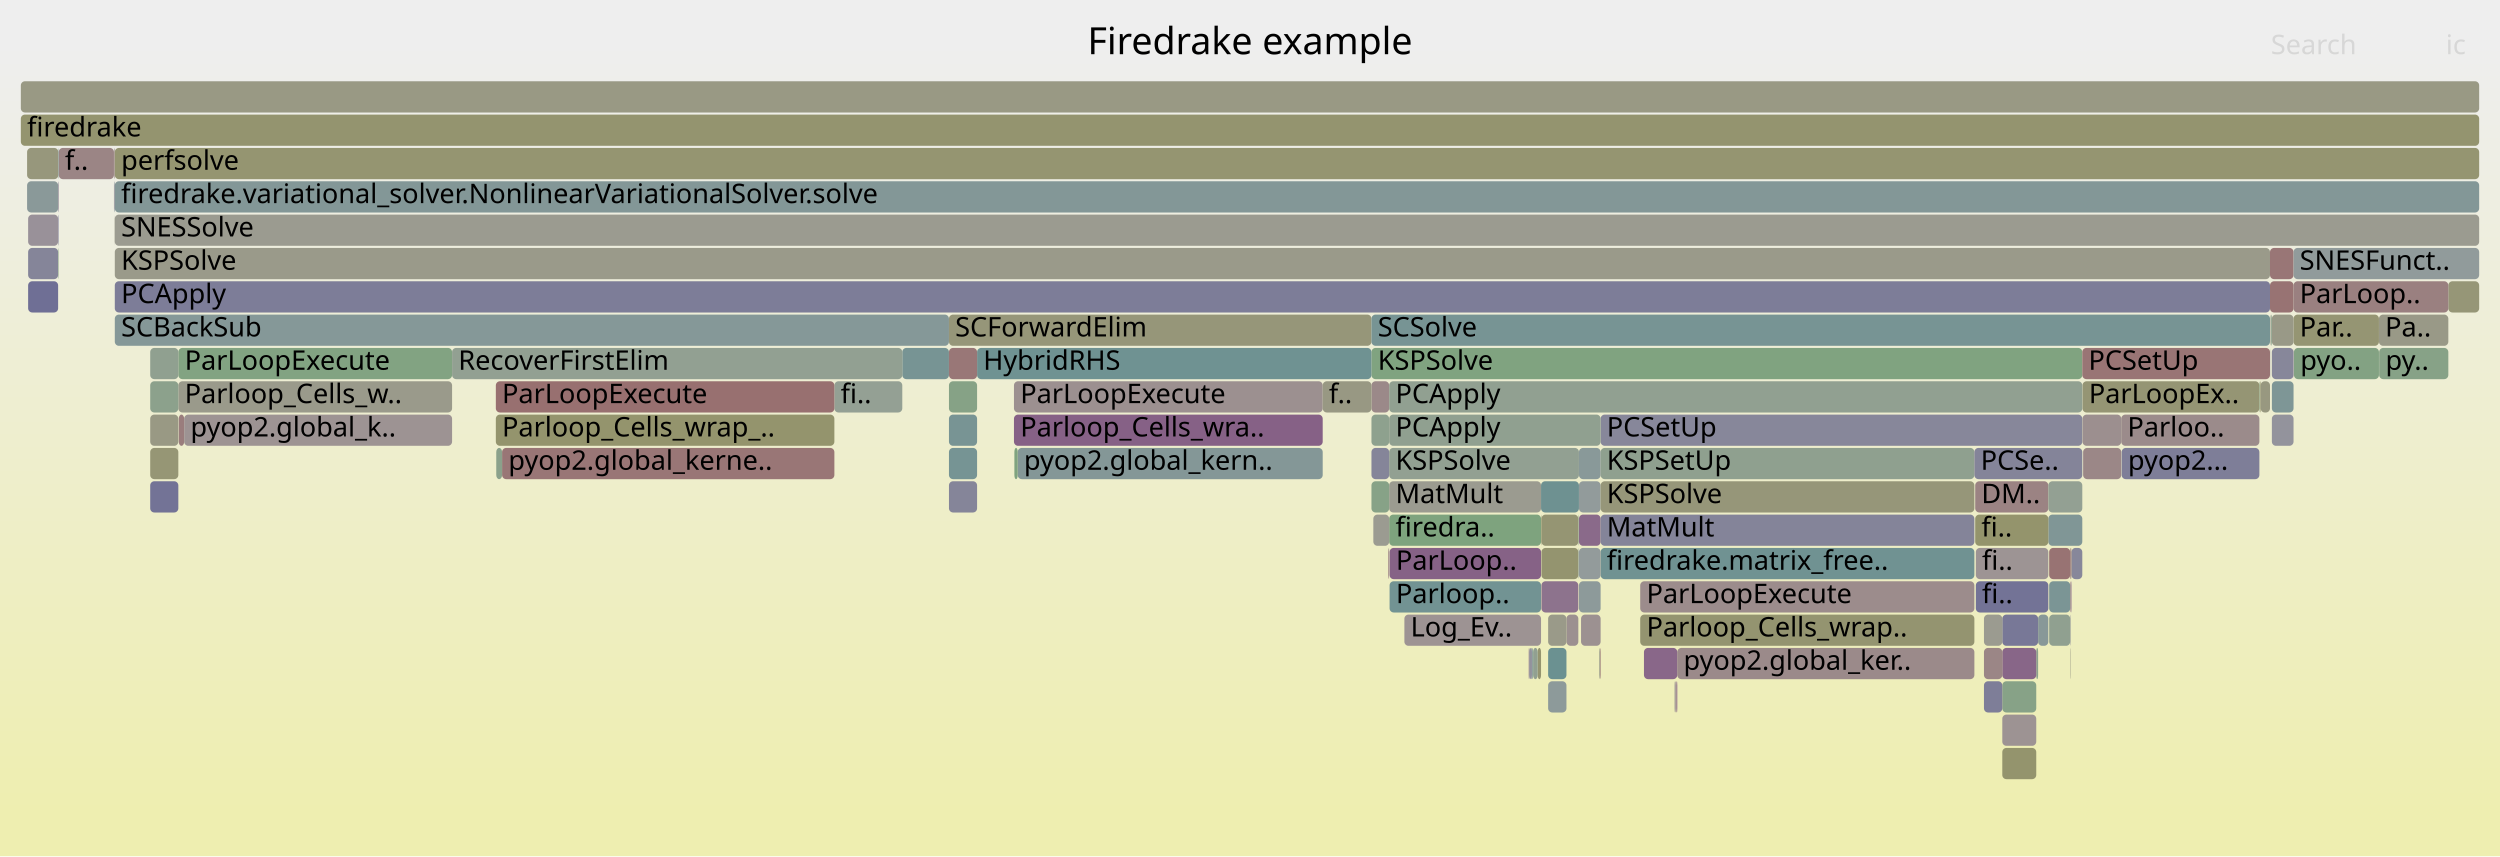
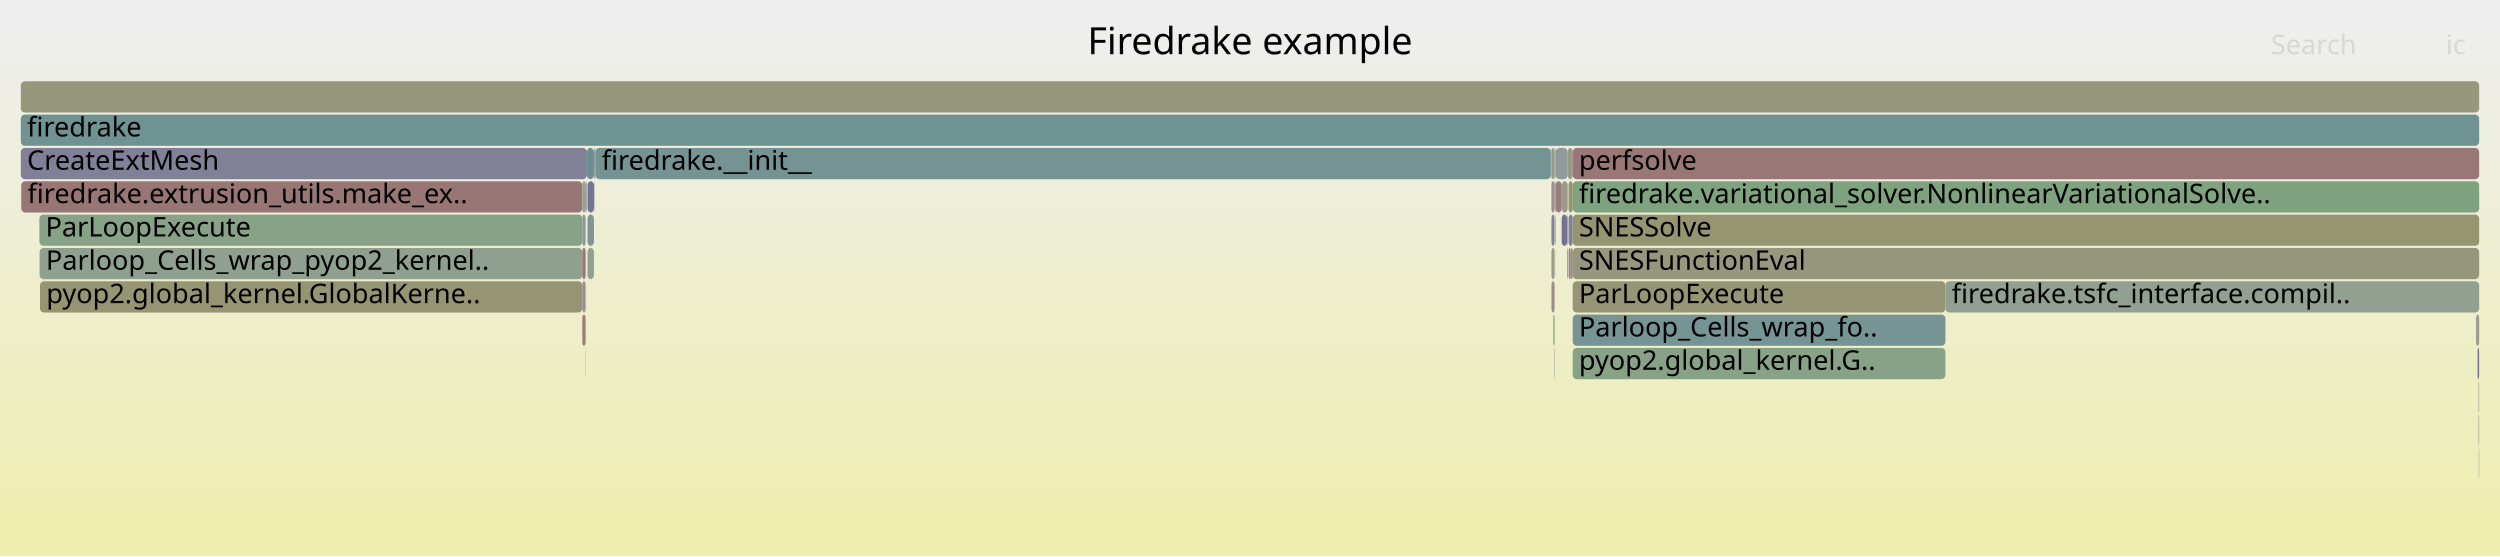
- <svg xmlns="http://www.w3.org/2000/svg" version="1.1" width="1200" height="411" viewBox="0 0 1200 411">
+ <svg xmlns="http://www.w3.org/2000/svg" version="1.1" width="1200" height="267" viewBox="0 0 1200 267">
  <defs>
    <linearGradient id="background" y1="0" y2="1" x1="0" x2="0">
      <stop stop-color="#eeeeee" offset="5%" />
      <stop stop-color="#eeeeb0" offset="95%" />
    </linearGradient>
  </defs>
  <style type="text/css">
	text { font-family:Verdana; font-size:13px; fill:rgb(0,0,0); }
	#search, #ignorecase { opacity:0.1; cursor:pointer; }
	#search:hover, #search.show, #ignorecase:hover, #ignorecase.show { opacity:1; }
	#subtitle { text-anchor:middle; font-color:rgb(160,160,160); }
	#title { text-anchor:middle; font-size:18px}
	#unzoom { cursor:pointer; }
	#frames &gt; *:hover { stroke:black; stroke-width:0.5; cursor:pointer; }
	.hide { display:none; }
	.parent { opacity:0.5; }
</style>
-   <rect x="0.0" y="0" width="1200.0" height="411.0" fill="url(#background)" />
+   <rect x="0.0" y="0" width="1200.0" height="267.0" fill="url(#background)" />
  <text id="title" x="600.00" y="26">Firedrake example</text>
-   <text id="details" x="10.00" y="393"> </text>
+   <text id="details" x="10.00" y="249"> </text>
  <text id="unzoom" x="10.00" y="26" class="hide">Reset Zoom</text>
  <text id="search" x="1090.00" y="26">Search</text>
  <text id="ignorecase" x="1174.00" y="26">ic</text>
-   <text id="matched" x="1090.00" y="393"> </text>
+   <text id="matched" x="1090.00" y="249"> </text>
  <g id="frames">
    <g>
-       <rect x="1084.7" y="183" width="0.4" height="15.0" fill="rgb(147.691,147.691,108.043)" rx="2" ry="2" />
-       <text x="1087.73" y="193.5" />
-     </g>
-     <g>
-       <rect x="961.1" y="295" width="17.2" height="15.0" fill="rgb(119.895,119.895,150.625)" rx="2" ry="2" />
-       <text x="964.13" y="305.5" />
-     </g>
-     <g>
-       <rect x="993.7" y="279" width="0.2" height="15.0" fill="rgb(153.203,121.223,121.223)" rx="2" ry="2" />
-       <text x="996.67" y="289.5" />
-     </g>
-     <g>
-       <rect x="658.3" y="183" width="8.5" height="15.0" fill="rgb(155.209,136.599,136.599)" rx="2" ry="2" />
-       <text x="661.33" y="193.5" />
-     </g>
-     <g>
-       <rect x="666.8" y="231" width="72.9" height="15.0" fill="rgb(155.168,155.168,144.278)" rx="2" ry="2" />
-       <text x="669.85" y="241.5">MatMult</text>
-     </g>
-     <g>
-       <rect x="400.5" y="183" width="32.6" height="15.0" fill="rgb(147.88,159.647,147.88)" rx="2" ry="2" />
-       <text x="403.51" y="193.5">fi..</text>
-     </g>
-     <g>
-       <rect x="948.4" y="263" width="34.8" height="15.0" fill="rgb(156.734,148.293,148.293)" rx="2" ry="2" />
-       <text x="951.35" y="273.5">fi..</text>
-     </g>
-     <g>
-       <rect x="1089.6" y="119" width="11.3" height="15.0" fill="rgb(152.767,117.879,117.879)" rx="2" ry="2" />
-       <text x="1092.57" y="129.5" />
-     </g>
-     <g>
-       <rect x="804.2" y="327" width="0.5" height="15.0" fill="rgb(154.531,131.403,131.403)" rx="2" ry="2" />
-       <text x="807.15" y="337.5" />
-     </g>
-     <g>
-       <rect x="13.5" y="135" width="14.4" height="15.0" fill="rgb(110.594,110.594,148.825)" rx="2" ry="2" />
-       <text x="16.48" y="145.5" />
-     </g>
-     <g>
-       <rect x="735.0" y="311" width="0.5" height="15.0" fill="rgb(118.36,118.36,150.328)" rx="2" ry="2" />
-       <text x="738.02" y="321.5" />
-     </g>
-     <g>
-       <rect x="734.0" y="311" width="1.0" height="15.0" fill="rgb(146.124,146.124,155.701)" rx="2" ry="2" />
-       <text x="736.96" y="321.5" />
-     </g>
-     <g>
-       <rect x="1090.1" y="151" width="0.4" height="15.0" fill="rgb(139.154,161.068,139.154)" rx="2" ry="2" />
-       <text x="1093.13" y="161.5" />
-     </g>
-     <g>
-       <rect x="54.7" y="71" width="0.3" height="15.0" fill="rgb(155.606,139.645,139.645)" rx="2" ry="2" />
-       <text x="57.69" y="81.5" />
-     </g>
-     <g>
-       <rect x="241.0" y="215" width="159.5" height="15.0" fill="rgb(152.718,117.506,117.506)" rx="2" ry="2" />
-       <text x="244.00" y="225.5">pyop2.global_kerne..</text>
-     </g>
-     <g>
-       <rect x="999.6" y="183" width="84.9" height="15.0" fill="rgb(149.355,149.355,116.107)" rx="2" ry="2" />
-       <text x="1002.64" y="193.5">ParLoopEx..</text>
-     </g>
-     <g>
-       <rect x="238.0" y="183" width="162.5" height="15.0" fill="rgb(152.025,112.193,112.193)" rx="2" ry="2" />
-       <text x="240.98" y="193.5">ParLoopExecute</text>
-     </g>
-     <g>
-       <rect x="55.1" y="87" width="1134.9" height="15.0" fill="rgb(130.694,150.921,150.921)" rx="2" ry="2" />
-       <text x="58.14" y="97.5">firedrake.variational_solver.NonlinearVariationalSolver.solve</text>
-     </g>
-     <g>
-       <rect x="54.9" y="87" width="0.1" height="15.0" fill="rgb(155.462,155.462,145.702)" rx="2" ry="2" />
-       <text x="57.86" y="97.5" />
-     </g>
-     <g>
-       <rect x="72.1" y="215" width="13.5" height="15.0" fill="rgb(149.549,149.549,117.045)" rx="2" ry="2" />
-       <text x="75.11" y="225.5" />
-     </g>
-     <g>
-       <rect x="658.3" y="231" width="8.5" height="15.0" fill="rgb(134.981,161.747,134.981)" rx="2" ry="2" />
-       <text x="661.33" y="241.5" />
-     </g>
-     <g>
-       <rect x="238.2" y="215" width="2.8" height="15.0" fill="rgb(138.919,161.106,138.919)" rx="2" ry="2" />
-       <text x="241.16" y="225.5" />
-     </g>
-     <g>
-       <rect x="739.9" y="263" width="17.7" height="15.0" fill="rgb(148.277,148.277,110.88)" rx="2" ry="2" />
-       <text x="742.87" y="273.5" />
-     </g>
-     <g>
-       <rect x="10.0" y="55" width="1180.0" height="15.0" fill="rgb(148.288,148.288,110.932)" rx="2" ry="2" />
+       <rect x="285.5" y="71" width="0.3" height="15.0" fill="rgb(154.11,154.11,139.148)" rx="2" ry="2" />
+       <text x="288.55" y="81.5" />
+     </g>
+     <g>
+       <rect x="10.0" y="55" width="1180.0" height="15.0" fill="rgb(111.413,145.922,145.922)" rx="2" ry="2" />
      <text x="13.00" y="65.5">firedrake</text>
    </g>
    <g>
-       <rect x="751.9" y="295" width="5.7" height="15.0" fill="rgb(156.196,144.17,144.17)" rx="2" ry="2" />
-       <text x="754.95" y="305.5" />
-     </g>
-     <g>
-       <rect x="805.1" y="311" width="142.6" height="15.0" fill="rgb(155.36,137.761,137.761)" rx="2" ry="2" />
-       <text x="808.08" y="321.5">pyop2.global_ker..</text>
-     </g>
-     <g>
-       <rect x="961.1" y="327" width="16.3" height="15.0" fill="rgb(135.075,161.732,135.075)" rx="2" ry="2" />
-       <text x="964.13" y="337.5" />
-     </g>
-     <g>
-       <rect x="803.8" y="327" width="0.2" height="15.0" fill="rgb(156.68,147.883,147.883)" rx="2" ry="2" />
-       <text x="806.76" y="337.5" />
-     </g>
-     <g>
-       <rect x="948.1" y="231" width="35.1" height="15.0" fill="rgb(154.531,131.407,131.407)" rx="2" ry="2" />
-       <text x="951.06" y="241.5">DM..</text>
-     </g>
-     <g>
-       <rect x="1100.9" y="119" width="89.1" height="15.0" fill="rgb(144.758,154.567,154.567)" rx="2" ry="2" />
-       <text x="1103.85" y="129.5">SNESFunct..</text>
-     </g>
-     <g>
-       <rect x="667.0" y="279" width="72.7" height="15.0" fill="rgb(114.103,146.619,146.619)" rx="2" ry="2" />
-       <text x="670.05" y="289.5">Parloop..</text>
-     </g>
-     <g>
-       <rect x="757.9" y="247" width="10.4" height="15.0" fill="rgb(137.587,105.692,137.587)" rx="2" ry="2" />
-       <text x="760.89" y="257.5" />
-     </g>
-     <g>
-       <rect x="1100.9" y="151" width="41.0" height="15.0" fill="rgb(149.084,149.084,114.792)" rx="2" ry="2" />
-       <text x="1103.85" y="161.5">Par..</text>
-     </g>
-     <g>
-       <rect x="55.1" y="103" width="1134.9" height="15.0" fill="rgb(155.067,155.067,143.787)" rx="2" ry="2" />
-       <text x="58.14" y="113.5">SNESSolve</text>
-     </g>
-     <g>
-       <rect x="983.2" y="231" width="16.3" height="15.0" fill="rgb(147.265,159.747,147.265)" rx="2" ry="2" />
-       <text x="986.16" y="241.5" />
-     </g>
-     <g>
-       <rect x="1090.0" y="167" width="0.1" height="15.0" fill="rgb(125.898,125.898,151.787)" rx="2" ry="2" />
-       <text x="1092.97" y="177.5" />
-     </g>
-     <g>
-       <rect x="768.3" y="263" width="179.4" height="15.0" fill="rgb(112.373,146.171,146.171)" rx="2" ry="2" />
-       <text x="771.25" y="273.5">firedrake.matrix_free..</text>
-     </g>
-     <g>
-       <rect x="733.8" y="311" width="0.2" height="15.0" fill="rgb(138.447,107.895,138.447)" rx="2" ry="2" />
-       <text x="736.80" y="321.5" />
-     </g>
-     <g>
-       <rect x="739.9" y="247" width="17.7" height="15.0" fill="rgb(149.196,149.196,115.335)" rx="2" ry="2" />
-       <text x="742.87" y="257.5" />
-     </g>
-     <g>
-       <rect x="993.7" y="295" width="0.2" height="15.0" fill="rgb(133.615,133.615,153.28)" rx="2" ry="2" />
-       <text x="996.67" y="305.5" />
-     </g>
-     <g>
-       <rect x="804.0" y="327" width="0.2" height="15.0" fill="rgb(145.46,145.46,155.573)" rx="2" ry="2" />
-       <text x="807.03" y="337.5" />
-     </g>
-     <g>
-       <rect x="488.5" y="215" width="146.4" height="15.0" fill="rgb(131.589,151.153,151.153)" rx="2" ry="2" />
-       <text x="491.48" y="225.5">pyop2.global_kern..</text>
-     </g>
-     <g>
-       <rect x="13.0" y="87" width="14.9" height="15.0" fill="rgb(138.097,152.84,152.84)" rx="2" ry="2" />
-       <text x="15.98" y="97.5" />
-     </g>
-     <g>
-       <rect x="739.7" y="231" width="18.2" height="15.0" fill="rgb(109.647,145.464,145.464)" rx="2" ry="2" />
-       <text x="742.70" y="241.5" />
-     </g>
-     <g>
-       <rect x="455.5" y="215" width="13.5" height="15.0" fill="rgb(117.804,147.579,147.579)" rx="2" ry="2" />
-       <text x="458.48" y="225.5" />
-     </g>
-     <g>
-       <rect x="787.3" y="295" width="160.4" height="15.0" fill="rgb(148.47,148.47,111.815)" rx="2" ry="2" />
-       <text x="790.34" y="305.5">Parloop_Cells_wrap..</text>
-     </g>
-     <g>
-       <rect x="455.5" y="231" width="13.5" height="15.0" fill="rgb(133.286,133.286,153.217)" rx="2" ry="2" />
-       <text x="458.48" y="241.5" />
-     </g>
-     <g>
-       <rect x="55.1" y="151" width="400.4" height="15.0" fill="rgb(133.321,151.602,151.602)" rx="2" ry="2" />
-       <text x="58.14" y="161.5">SCBackSub</text>
-     </g>
-     <g>
-       <rect x="804.7" y="327" width="0.4" height="15.0" fill="rgb(137.842,106.344,137.842)" rx="2" ry="2" />
-       <text x="807.67" y="337.5" />
-     </g>
-     <g>
-       <rect x="757.9" y="263" width="10.4" height="15.0" fill="rgb(146.739,155.08,155.08)" rx="2" ry="2" />
-       <text x="760.89" y="273.5" />
-     </g>
-     <g>
-       <rect x="85.6" y="167" width="131.4" height="15.0" fill="rgb(129.885,162.577,129.885)" rx="2" ry="2" />
-       <text x="88.65" y="177.5">ParLoopExecute</text>
-     </g>
-     <g>
-       <rect x="658.3" y="167" width="341.2" height="15.0" fill="rgb(127.608,162.947,127.608)" rx="2" ry="2" />
-       <text x="661.33" y="177.5">KSPSolve</text>
-     </g>
-     <g>
-       <rect x="983.6" y="279" width="10.1" height="15.0" fill="rgb(123.126,148.959,148.959)" rx="2" ry="2" />
-       <text x="986.63" y="289.5" />
-     </g>
-     <g>
-       <rect x="85.6" y="183" width="131.4" height="15.0" fill="rgb(154.114,154.114,139.169)" rx="2" ry="2" />
-       <text x="88.65" y="193.5">Parloop_Cells_w..</text>
-     </g>
-     <g>
-       <rect x="72.1" y="231" width="13.5" height="15.0" fill="rgb(115.218,115.218,149.72)" rx="2" ry="2" />
-       <text x="75.11" y="241.5" />
-     </g>
-     <g>
-       <rect x="739.9" y="279" width="17.7" height="15.0" fill="rgb(141.321,115.259,141.321)" rx="2" ry="2" />
-       <text x="742.87" y="289.5" />
-     </g>
-     <g>
-       <rect x="977.4" y="311" width="0.9" height="15.0" fill="rgb(139.764,160.969,139.764)" rx="2" ry="2" />
-       <text x="980.43" y="321.5" />
-     </g>
-     <g>
-       <rect x="994.3" y="263" width="5.2" height="15.0" fill="rgb(134.977,134.977,153.544)" rx="2" ry="2" />
-       <text x="997.26" y="273.5" />
-     </g>
-     <g>
-       <rect x="666.7" y="263" width="0.1" height="15.0" fill="rgb(145.906,154.865,154.865)" rx="2" ry="2" />
-       <text x="669.66" y="273.5" />
-     </g>
-     <g>
-       <rect x="983.6" y="263" width="10.1" height="15.0" fill="rgb(152.456,115.497,115.497)" rx="2" ry="2" />
-       <text x="986.63" y="273.5" />
-     </g>
-     <g>
-       <rect x="1085.1" y="183" width="4.5" height="15.0" fill="rgb(151.909,151.909,128.482)" rx="2" ry="2" />
-       <text x="1088.14" y="193.5" />
-     </g>
-     <g>
-       <rect x="666.8" y="215" width="91.1" height="15.0" fill="rgb(146.249,159.913,146.249)" rx="2" ry="2" />
-       <text x="669.85" y="225.5">KSPSolve</text>
-     </g>
-     <g>
-       <rect x="469.0" y="167" width="189.3" height="15.0" fill="rgb(111.47,145.937,145.937)" rx="2" ry="2" />
-       <text x="471.97" y="177.5">HybridRHS</text>
-     </g>
-     <g>
-       <rect x="993.9" y="279" width="0.4" height="15.0" fill="rgb(139.157,109.714,139.157)" rx="2" ry="2" />
-       <text x="996.87" y="289.5" />
-     </g>
-     <g>
-       <rect x="999.9" y="215" width="18.3" height="15.0" fill="rgb(155.06,135.461,135.461)" rx="2" ry="2" />
-       <text x="1002.86" y="225.5" />
-     </g>
-     <g>
-       <rect x="455.5" y="151" width="202.8" height="15.0" fill="rgb(150.308,150.308,120.726)" rx="2" ry="2" />
-       <text x="458.48" y="161.5">SCForwardElim</text>
-     </g>
-     <g>
-       <rect x="768.3" y="247" width="179.4" height="15.0" fill="rgb(131.753,131.753,152.92)" rx="2" ry="2" />
-       <text x="771.25" y="257.5">MatMult</text>
-     </g>
-     <g>
-       <rect x="738.1" y="311" width="1.6" height="15.0" fill="rgb(148.38,148.38,111.381)" rx="2" ry="2" />
-       <text x="741.10" y="321.5" />
-     </g>
-     <g>
-       <rect x="13.0" y="71" width="15.0" height="15.0" fill="rgb(150.935,150.935,123.76)" rx="2" ry="2" />
-       <text x="15.98" y="81.5" />
-     </g>
-     <g>
-       <rect x="758.9" y="295" width="9.4" height="15.0" fill="rgb(156.365,145.468,145.468)" rx="2" ry="2" />
-       <text x="761.90" y="305.5" />
-     </g>
-     <g>
-       <rect x="1101.0" y="167" width="0.1" height="15.0" fill="rgb(152.188,143.107,152.188)" rx="2" ry="2" />
-       <text x="1104.00" y="177.5" />
-     </g>
-     <g>
-       <rect x="28.2" y="71" width="26.5" height="15.0" fill="rgb(154.676,132.514,132.514)" rx="2" ry="2" />
-       <text x="31.17" y="81.5">f..</text>
-     </g>
-     <g>
-       <rect x="54.9" y="103" width="0.1" height="15.0" fill="rgb(152.967,152.967,133.608)" rx="2" ry="2" />
-       <text x="57.86" y="113.5" />
-     </g>
-     <g>
-       <rect x="768.3" y="199" width="231.2" height="15.0" fill="rgb(135.318,135.318,153.61)" rx="2" ry="2" />
-       <text x="771.25" y="209.5">PCSetUp</text>
-     </g>
-     <g>
-       <rect x="743.1" y="311" width="8.8" height="15.0" fill="rgb(106.787,144.722,144.722)" rx="2" ry="2" />
-       <text x="746.11" y="321.5" />
-     </g>
-     <g>
-       <rect x="757.9" y="231" width="10.4" height="15.0" fill="rgb(145.679,154.806,154.806)" rx="2" ry="2" />
-       <text x="760.89" y="241.5" />
-     </g>
-     <g>
-       <rect x="1101.1" y="167" width="40.8" height="15.0" fill="rgb(130.633,162.455,130.633)" rx="2" ry="2" />
-       <text x="1104.13" y="177.5">pyo..</text>
-     </g>
-     <g>
-       <rect x="735.9" y="311" width="2.2" height="15.0" fill="rgb(145.15,160.092,145.15)" rx="2" ry="2" />
-       <text x="738.94" y="321.5" />
-     </g>
-     <g>
-       <rect x="55.1" y="119" width="1034.5" height="15.0" fill="rgb(153.795,153.795,137.624)" rx="2" ry="2" />
-       <text x="58.14" y="129.5">KSPSolve</text>
-     </g>
-     <g>
-       <rect x="666.8" y="247" width="72.9" height="15.0" fill="rgb(125.696,163.259,125.696)" rx="2" ry="2" />
-       <text x="669.85" y="257.5">firedra..</text>
-     </g>
-     <g>
-       <rect x="72.1" y="167" width="13.5" height="15.0" fill="rgb(144.08,160.266,144.08)" rx="2" ry="2" />
-       <text x="75.11" y="177.5" />
-     </g>
-     <g>
-       <rect x="13.5" y="119" width="14.4" height="15.0" fill="rgb(133.04,133.04,153.169)" rx="2" ry="2" />
-       <text x="16.48" y="129.5" />
-     </g>
-     <g>
-       <rect x="999.5" y="167" width="90.1" height="15.0" fill="rgb(152.667,117.116,117.116)" rx="2" ry="2" />
-       <text x="1002.47" y="177.5">PCSetUp</text>
-     </g>
-     <g>
-       <rect x="1141.9" y="151" width="33.3" height="15.0" fill="rgb(153.351,153.351,135.469)" rx="2" ry="2" />
-       <text x="1144.85" y="161.5">Pa..</text>
-     </g>
-     <g>
-       <rect x="961.1" y="343" width="16.3" height="15.0" fill="rgb(156.566,147.003,147.003)" rx="2" ry="2" />
-       <text x="964.13" y="353.5" />
-     </g>
-     <g>
-       <rect x="85.8" y="199" width="2.6" height="15.0" fill="rgb(153.7,125.03,125.03)" rx="2" ry="2" />
-       <text x="88.82" y="209.5" />
-     </g>
-     <g>
-       <rect x="72.1" y="183" width="13.5" height="15.0" fill="rgb(140.382,160.868,140.382)" rx="2" ry="2" />
-       <text x="75.11" y="193.5" />
-     </g>
-     <g>
-       <rect x="433.1" y="167" width="22.4" height="15.0" fill="rgb(118.758,147.826,147.826)" rx="2" ry="2" />
-       <text x="436.07" y="177.5" />
-     </g>
-     <g>
-       <rect x="486.9" y="215" width="1.6" height="15.0" fill="rgb(127.327,162.993,127.327)" rx="2" ry="2" />
-       <text x="489.91" y="225.5" />
-     </g>
-     <g>
-       <rect x="1018.4" y="215" width="66.1" height="15.0" fill="rgb(126.108,126.108,151.827)" rx="2" ry="2" />
-       <text x="1021.41" y="225.5">pyop2...</text>
-     </g>
-     <g>
-       <rect x="952.3" y="327" width="8.8" height="15.0" fill="rgb(126.413,126.413,151.886)" rx="2" ry="2" />
-       <text x="955.34" y="337.5" />
-     </g>
-     <g>
-       <rect x="983.2" y="247" width="16.3" height="15.0" fill="rgb(127.726,150.151,150.151)" rx="2" ry="2" />
-       <text x="986.16" y="257.5" />
-     </g>
-     <g>
-       <rect x="55.1" y="135" width="1034.5" height="15.0" fill="rgb(124.992,124.992,151.611)" rx="2" ry="2" />
-       <text x="58.14" y="145.5">PCApply</text>
-     </g>
-     <g>
-       <rect x="999.6" y="199" width="18.6" height="15.0" fill="rgb(155.982,142.526,142.526)" rx="2" ry="2" />
-       <text x="1002.64" y="209.5" />
-     </g>
-     <g>
-       <rect x="789.1" y="311" width="16.0" height="15.0" fill="rgb(136.513,102.941,136.513)" rx="2" ry="2" />
-       <text x="792.09" y="321.5" />
-     </g>
-     <g>
-       <rect x="768.0" y="311" width="0.3" height="15.0" fill="rgb(153.178,121.031,121.031)" rx="2" ry="2" />
-       <text x="771.02" y="321.5" />
-     </g>
-     <g>
-       <rect x="13.5" y="103" width="14.4" height="15.0" fill="rgb(152.877,144.872,152.877)" rx="2" ry="2" />
-       <text x="16.48" y="113.5" />
-     </g>
-     <g>
-       <rect x="1142.0" y="167" width="33.2" height="15.0" fill="rgb(135.275,161.699,135.275)" rx="2" ry="2" />
-       <text x="1145.03" y="177.5">py..</text>
-     </g>
-     <g>
-       <rect x="948.1" y="247" width="35.1" height="15.0" fill="rgb(147.763,147.763,108.388)" rx="2" ry="2" />
-       <text x="951.06" y="257.5">fi..</text>
-     </g>
-     <g>
-       <rect x="757.7" y="247" width="0.2" height="15.0" fill="rgb(137.907,161.271,137.907)" rx="2" ry="2" />
-       <text x="760.68" y="257.5" />
-     </g>
-     <g>
-       <rect x="961.1" y="311" width="16.3" height="15.0" fill="rgb(136.113,101.915,136.113)" rx="2" ry="2" />
-       <text x="964.13" y="321.5" />
-     </g>
-     <g>
-       <rect x="1175.2" y="135" width="14.8" height="15.0" fill="rgb(149.86,149.86,118.551)" rx="2" ry="2" />
-       <text x="1178.17" y="145.5" />
-     </g>
-     <g>
-       <rect x="757.9" y="279" width="10.4" height="15.0" fill="rgb(141.355,153.685,153.685)" rx="2" ry="2" />
-       <text x="760.89" y="289.5" />
-     </g>
-     <g>
-       <rect x="983.6" y="295" width="10.1" height="15.0" fill="rgb(144.177,160.25,144.177)" rx="2" ry="2" />
-       <text x="986.63" y="305.5" />
-     </g>
-     <g>
-       <rect x="666.3" y="263" width="0.1" height="15.0" fill="rgb(138.066,106.92,138.066)" rx="2" ry="2" />
-       <text x="669.28" y="273.5" />
-     </g>
-     <g>
-       <rect x="486.7" y="183" width="148.2" height="15.0" fill="rgb(156.209,144.27,144.27)" rx="2" ry="2" />
-       <text x="489.74" y="193.5">ParLoopExecute</text>
-     </g>
-     <g>
-       <rect x="952.3" y="295" width="8.8" height="15.0" fill="rgb(155.088,155.088,143.887)" rx="2" ry="2" />
-       <text x="955.34" y="305.5" />
-     </g>
-     <g>
-       <rect x="1084.5" y="183" width="0.2" height="15.0" fill="rgb(130.452,162.485,130.452)" rx="2" ry="2" />
-       <text x="1087.55" y="193.5" />
-     </g>
-     <g>
-       <rect x="455.5" y="199" width="13.5" height="15.0" fill="rgb(120.425,148.258,148.258)" rx="2" ry="2" />
-       <text x="458.48" y="209.5" />
-     </g>
-     <g>
-       <rect x="993.7" y="263" width="0.6" height="15.0" fill="rgb(153.589,124.181,124.181)" rx="2" ry="2" />
-       <text x="996.67" y="273.5" />
-     </g>
-     <g>
-       <rect x="28.0" y="103" width="0.2" height="15.0" fill="rgb(111.725,111.725,149.044)" rx="2" ry="2" />
-       <text x="30.99" y="113.5" />
-     </g>
-     <g>
-       <rect x="667.0" y="263" width="72.7" height="15.0" fill="rgb(134.392,97.504,134.392)" rx="2" ry="2" />
-       <text x="670.05" y="273.5">ParLoop..</text>
-     </g>
-     <g>
-       <rect x="28.0" y="87" width="0.2" height="15.0" fill="rgb(119.432,119.432,150.535)" rx="2" ry="2" />
-       <text x="30.99" y="97.5" />
-     </g>
-     <g>
-       <rect x="54.7" y="87" width="0.2" height="15.0" fill="rgb(113.745,146.527,146.527)" rx="2" ry="2" />
-       <text x="57.69" y="97.5" />
-     </g>
-     <g>
-       <rect x="217.0" y="167" width="216.1" height="15.0" fill="rgb(145.894,159.971,145.894)" rx="2" ry="2" />
-       <text x="219.99" y="177.5">RecoverFirstElim</text>
-     </g>
-     <g>
-       <rect x="55.0" y="87" width="0.1" height="15.0" fill="rgb(132.634,92.999,132.634)" rx="2" ry="2" />
-       <text x="58.02" y="97.5" />
-     </g>
-     <g>
-       <rect x="1089.6" y="135" width="11.3" height="15.0" fill="rgb(152.357,114.739,114.739)" rx="2" ry="2" />
-       <text x="1092.57" y="145.5" />
-     </g>
-     <g>
-       <rect x="743.1" y="327" width="8.8" height="15.0" fill="rgb(141.037,153.602,153.602)" rx="2" ry="2" />
-       <text x="746.11" y="337.5" />
-     </g>
-     <g>
-       <rect x="634.9" y="183" width="23.4" height="15.0" fill="rgb(152.472,152.472,131.211)" rx="2" ry="2" />
-       <text x="637.86" y="193.5">f..</text>
-     </g>
-     <g>
-       <rect x="455.5" y="183" width="13.5" height="15.0" fill="rgb(133.912,161.921,133.912)" rx="2" ry="2" />
-       <text x="458.48" y="193.5" />
-     </g>
-     <g>
-       <rect x="757.7" y="263" width="0.2" height="15.0" fill="rgb(127.533,150.101,150.101)" rx="2" ry="2" />
-       <text x="760.68" y="273.5" />
-     </g>
-     <g>
-       <rect x="978.3" y="295" width="4.9" height="15.0" fill="rgb(135.905,152.272,152.272)" rx="2" ry="2" />
-       <text x="981.27" y="305.5" />
-     </g>
-     <g>
-       <rect x="768.3" y="215" width="179.4" height="15.0" fill="rgb(143.221,160.406,143.221)" rx="2" ry="2" />
-       <text x="771.25" y="225.5">KSPSetUp</text>
-     </g>
-     <g>
-       <rect x="1090.5" y="167" width="10.4" height="15.0" fill="rgb(134.881,134.881,153.525)" rx="2" ry="2" />
-       <text x="1093.52" y="177.5" />
-     </g>
-     <g>
-       <rect x="28.0" y="119" width="0.2" height="15.0" fill="rgb(129.478,162.643,129.478)" rx="2" ry="2" />
-       <text x="30.99" y="129.5" />
-     </g>
-     <g>
-       <rect x="658.3" y="215" width="8.5" height="15.0" fill="rgb(133.406,133.406,153.24)" rx="2" ry="2" />
-       <text x="661.33" y="225.5" />
-     </g>
-     <g>
-       <rect x="1018.2" y="199" width="66.3" height="15.0" fill="rgb(155.47,138.605,138.605)" rx="2" ry="2" />
-       <text x="1021.17" y="209.5">Parloo..</text>
-     </g>
-     <g>
-       <rect x="1090.5" y="199" width="10.4" height="15.0" fill="rgb(147.445,147.445,155.957)" rx="2" ry="2" />
-       <text x="1093.52" y="209.5" />
-     </g>
-     <g>
-       <rect x="739.7" y="247" width="0.2" height="15.0" fill="rgb(147.798,147.798,108.558)" rx="2" ry="2" />
-       <text x="742.70" y="257.5" />
-     </g>
-     <g>
-       <rect x="88.4" y="199" width="128.6" height="15.0" fill="rgb(156.501,146.507,146.507)" rx="2" ry="2" />
-       <text x="91.41" y="209.5">pyop2.global_k..</text>
-     </g>
-     <g>
-       <rect x="947.7" y="215" width="51.8" height="15.0" fill="rgb(132.008,132.008,152.969)" rx="2" ry="2" />
-       <text x="950.74" y="225.5">PCSe..</text>
-     </g>
-     <g>
-       <rect x="27.9" y="87" width="0.1" height="15.0" fill="rgb(153.616,124.391,124.391)" rx="2" ry="2" />
-       <text x="30.87" y="97.5" />
-     </g>
-     <g>
-       <rect x="948.4" y="279" width="34.8" height="15.0" fill="rgb(115.235,115.235,149.723)" rx="2" ry="2" />
-       <text x="951.35" y="289.5">fi..</text>
-     </g>
-     <g>
-       <rect x="767.6" y="311" width="0.1" height="15.0" fill="rgb(123.878,149.154,149.154)" rx="2" ry="2" />
-       <text x="770.56" y="321.5" />
-     </g>
-     <g>
-       <rect x="787.3" y="279" width="160.4" height="15.0" fill="rgb(155.696,140.338,140.338)" rx="2" ry="2" />
-       <text x="790.34" y="289.5">ParLoopExecute</text>
-     </g>
-     <g>
-       <rect x="55.0" y="71" width="0.1" height="15.0" fill="rgb(152.275,114.108,114.108)" rx="2" ry="2" />
-       <text x="58.02" y="81.5" />
-     </g>
-     <g>
-       <rect x="486.7" y="199" width="148.2" height="15.0" fill="rgb(134.304,97.279,134.304)" rx="2" ry="2" />
-       <text x="489.74" y="209.5">Parloop_Cells_wra..</text>
-     </g>
-     <g>
-       <rect x="238.0" y="199" width="162.5" height="15.0" fill="rgb(147.936,147.936,109.231)" rx="2" ry="2" />
-       <text x="240.98" y="209.5">Parloop_Cells_wrap_..</text>
-     </g>
-     <g>
-       <rect x="768.3" y="231" width="179.4" height="15.0" fill="rgb(150.373,150.373,121.038)" rx="2" ry="2" />
-       <text x="771.25" y="241.5">KSPSolve</text>
-     </g>
-     <g>
-       <rect x="28.0" y="71" width="0.2" height="15.0" fill="rgb(119.734,148.079,148.079)" rx="2" ry="2" />
-       <text x="30.99" y="81.5" />
-     </g>
-     <g>
-       <rect x="735.5" y="311" width="0.4" height="15.0" fill="rgb(118.771,147.83,147.83)" rx="2" ry="2" />
-       <text x="738.52" y="321.5" />
-     </g>
-     <g>
-       <rect x="757.9" y="215" width="10.4" height="15.0" fill="rgb(137.129,152.589,152.589)" rx="2" ry="2" />
-       <text x="760.89" y="225.5" />
-     </g>
-     <g>
-       <rect x="658.3" y="199" width="8.5" height="15.0" fill="rgb(141.61,160.668,141.61)" rx="2" ry="2" />
-       <text x="661.33" y="209.5" />
-     </g>
-     <g>
-       <rect x="72.1" y="199" width="13.5" height="15.0" fill="rgb(152.656,152.656,132.103)" rx="2" ry="2" />
-       <text x="75.11" y="209.5" />
-     </g>
-     <g>
-       <rect x="659.2" y="247" width="7.6" height="15.0" fill="rgb(155.314,155.314,144.985)" rx="2" ry="2" />
-       <text x="662.16" y="257.5" />
-     </g>
-     <g>
-       <rect x="1100.9" y="135" width="74.3" height="15.0" fill="rgb(154.105,128.135,128.135)" rx="2" ry="2" />
-       <text x="1103.85" y="145.5">ParLoop..</text>
-     </g>
-     <g>
-       <rect x="743.1" y="295" width="8.8" height="15.0" fill="rgb(153.737,153.737,137.343)" rx="2" ry="2" />
-       <text x="746.11" y="305.5" />
-     </g>
-     <g>
-       <rect x="666.8" y="199" width="101.5" height="15.0" fill="rgb(144.286,160.233,144.286)" rx="2" ry="2" />
-       <text x="669.85" y="209.5">PCApply</text>
-     </g>
-     <g>
-       <rect x="993.7" y="311" width="0.2" height="15.0" fill="rgb(152.993,152.993,133.735)" rx="2" ry="2" />
-       <text x="996.67" y="321.5" />
-     </g>
-     <g>
-       <rect x="674.1" y="295" width="65.6" height="15.0" fill="rgb(156.588,147.172,147.172)" rx="2" ry="2" />
-       <text x="677.09" y="305.5">Log_Ev..</text>
-     </g>
-     <g>
-       <rect x="767.7" y="311" width="0.3" height="15.0" fill="rgb(153.494,153.494,136.162)" rx="2" ry="2" />
-       <text x="770.71" y="321.5" />
-     </g>
-     <g>
-       <rect x="1090.5" y="151" width="10.4" height="15.0" fill="rgb(153.23,153.23,134.882)" rx="2" ry="2" />
-       <text x="1093.52" y="161.5" />
-     </g>
-     <g>
-       <rect x="1090.5" y="183" width="10.4" height="15.0" fill="rgb(126.137,149.739,149.739)" rx="2" ry="2" />
-       <text x="1093.52" y="193.5" />
-     </g>
-     <g>
-       <rect x="10.0" y="39" width="1180.0" height="15.0" fill="rgb(152.707,152.707,132.347)" rx="2" ry="2" />
+       <rect x="746.4" y="103" width="0.1" height="15.0" fill="rgb(156.086,143.33,143.33)" rx="2" ry="2" />
+       <text x="749.40" y="113.5" />
+     </g>
+     <g>
+       <rect x="281.0" y="167" width="0.1" height="15.0" fill="rgb(144.886,124.394,144.886)" rx="2" ry="2" />
+       <text x="283.97" y="177.5" />
+     </g>
+     <g>
+       <rect x="1189.2" y="167" width="0.8" height="15.0" fill="rgb(123.225,123.225,151.269)" rx="2" ry="2" />
+       <text x="1192.16" y="177.5" />
+     </g>
+     <g>
+       <rect x="752.2" y="119" width="0.3" height="15.0" fill="rgb(137.525,105.532,137.525)" rx="2" ry="2" />
+       <text x="755.19" y="129.5" />
+     </g>
+     <g>
+       <rect x="752.9" y="119" width="1.1" height="15.0" fill="rgb(155.261,137.004,137.004)" rx="2" ry="2" />
+       <text x="755.89" y="129.5" />
+     </g>
+     <g>
+       <rect x="10.0" y="71" width="271.7" height="15.0" fill="rgb(127.573,127.573,152.111)" rx="2" ry="2" />
+       <text x="13.00" y="81.5">CreateExtMesh</text>
+     </g>
+     <g>
+       <rect x="279.5" y="135" width="1.6" height="15.0" fill="rgb(151.344,140.945,151.344)" rx="2" ry="2" />
+       <text x="282.49" y="145.5" />
+     </g>
+     <g>
+       <rect x="10.2" y="87" width="269.3" height="15.0" fill="rgb(152.729,117.592,117.592)" rx="2" ry="2" />
+       <text x="13.17" y="97.5">firedrake.extrusion_utils.make_ex..</text>
+     </g>
+     <g>
+       <rect x="752.2" y="103" width="0.3" height="15.0" fill="rgb(153.819,125.945,125.945)" rx="2" ry="2" />
+       <text x="755.19" y="113.5" />
+     </g>
+     <g>
+       <rect x="754.9" y="151" width="178.9" height="15.0" fill="rgb(117.938,147.613,147.613)" rx="2" ry="2" />
+       <text x="757.87" y="161.5">Parloop_Cells_wrap_fo..</text>
+     </g>
+     <g>
+       <rect x="18.9" y="103" width="260.6" height="15.0" fill="rgb(134.911,161.759,134.911)" rx="2" ry="2" />
+       <text x="21.86" y="113.5">ParLoopExecute</text>
+     </g>
+     <g>
+       <rect x="282.0" y="103" width="3.1" height="15.0" fill="rgb(125.6,149.6,149.6)" rx="2" ry="2" />
+       <text x="285.00" y="113.5" />
+     </g>
+     <g>
+       <rect x="279.5" y="151" width="1.6" height="15.0" fill="rgb(153.538,123.789,123.789)" rx="2" ry="2" />
+       <text x="282.49" y="161.5" />
+     </g>
+     <g>
+       <rect x="746.4" y="119" width="0.1" height="15.0" fill="rgb(144.356,160.221,144.356)" rx="2" ry="2" />
+       <text x="749.40" y="129.5" />
+     </g>
+     <g>
+       <rect x="744.4" y="71" width="0.3" height="15.0" fill="rgb(138.856,161.116,138.856)" rx="2" ry="2" />
+       <text x="747.42" y="81.5" />
+     </g>
+     <g>
+       <rect x="282.0" y="87" width="3.1" height="15.0" fill="rgb(114.54,114.54,149.588)" rx="2" ry="2" />
+       <text x="285.00" y="97.5" />
+     </g>
+     <g>
+       <rect x="19.0" y="119" width="260.5" height="15.0" fill="rgb(143.594,160.345,143.594)" rx="2" ry="2" />
+       <text x="22.04" y="129.5">Parloop_Cells_wrap_pyop2_kernel..</text>
+     </g>
+     <g>
+       <rect x="1189.7" y="199" width="0.3" height="15.0" fill="rgb(149.266,159.422,149.266)" rx="2" ry="2" />
+       <text x="1192.69" y="209.5" />
+     </g>
+     <g>
+       <rect x="285.3" y="87" width="0.2" height="15.0" fill="rgb(139.048,139.048,154.332)" rx="2" ry="2" />
+       <text x="288.34" y="97.5" />
+     </g>
+     <g>
+       <rect x="744.7" y="103" width="1.5" height="15.0" fill="rgb(130.939,130.939,152.762)" rx="2" ry="2" />
+       <text x="747.74" y="113.5" />
+     </g>
+     <g>
+       <rect x="746.2" y="87" width="0.5" height="15.0" fill="rgb(137.423,152.665,152.665)" rx="2" ry="2" />
+       <text x="749.21" y="97.5" />
+     </g>
+     <g>
+       <rect x="746.0" y="167" width="0.2" height="15.0" fill="rgb(135.073,135.073,153.563)" rx="2" ry="2" />
+       <text x="749.03" y="177.5" />
+     </g>
+     <g>
+       <rect x="745.6" y="151" width="0.6" height="15.0" fill="rgb(130.529,162.472,130.529)" rx="2" ry="2" />
+       <text x="748.57" y="161.5" />
+     </g>
+     <g>
+       <rect x="744.7" y="135" width="1.5" height="15.0" fill="rgb(155.661,140.068,140.068)" rx="2" ry="2" />
+       <text x="747.74" y="145.5" />
+     </g>
+     <g>
+       <rect x="285.1" y="71" width="0.4" height="15.0" fill="rgb(133.794,133.794,153.315)" rx="2" ry="2" />
+       <text x="288.05" y="81.5" />
+     </g>
+     <g>
+       <rect x="752.5" y="71" width="2.4" height="15.0" fill="rgb(152.925,152.925,133.406)" rx="2" ry="2" />
+       <text x="755.47" y="81.5" />
+     </g>
+     <g>
+       <rect x="749.6" y="103" width="2.6" height="15.0" fill="rgb(113.65,113.65,149.416)" rx="2" ry="2" />
+       <text x="752.58" y="113.5" />
+     </g>
+     <g>
+       <rect x="1189.7" y="183" width="0.3" height="15.0" fill="rgb(142.743,154.045,154.045)" rx="2" ry="2" />
+       <text x="1192.69" y="193.5" />
+     </g>
+     <g>
+       <rect x="933.8" y="135" width="256.2" height="15.0" fill="rgb(145.276,160.071,145.276)" rx="2" ry="2" />
+       <text x="936.82" y="145.5">firedrake.tsfc_interface.compil..</text>
+     </g>
+     <g>
+       <rect x="285.8" y="71" width="458.6" height="15.0" fill="rgb(117.331,147.456,147.456)" rx="2" ry="2" />
+       <text x="288.81" y="81.5">firedrake.__init__</text>
+     </g>
+     <g>
+       <rect x="746.7" y="71" width="5.8" height="15.0" fill="rgb(146.047,154.901,154.901)" rx="2" ry="2" />
+       <text x="749.70" y="81.5" />
+     </g>
+     <g>
+       <rect x="746.5" y="103" width="0.2" height="15.0" fill="rgb(149.036,135.03,149.036)" rx="2" ry="2" />
+       <text x="749.53" y="113.5" />
+     </g>
+     <g>
+       <rect x="754.9" y="87" width="435.1" height="15.0" fill="rgb(126.198,163.177,126.198)" rx="2" ry="2" />
+       <text x="757.87" y="97.5">firedrake.variational_solver.NonlinearVariationalSolve..</text>
+     </g>
+     <g>
+       <rect x="754.9" y="167" width="178.9" height="15.0" fill="rgb(134.587,161.811,134.587)" rx="2" ry="2" />
+       <text x="757.87" y="177.5">pyop2.global_kernel.G..</text>
+     </g>
+     <g>
+       <rect x="754.9" y="119" width="435.1" height="15.0" fill="rgb(151.123,151.123,124.672)" rx="2" ry="2" />
+       <text x="757.87" y="129.5">SNESFunctionEval</text>
+     </g>
+     <g>
+       <rect x="746.2" y="71" width="0.5" height="15.0" fill="rgb(156.135,143.705,143.705)" rx="2" ry="2" />
+       <text x="749.21" y="81.5" />
+     </g>
+     <g>
+       <rect x="752.9" y="87" width="2.0" height="15.0" fill="rgb(148.298,148.298,110.983)" rx="2" ry="2" />
+       <text x="755.89" y="97.5" />
+     </g>
+     <g>
+       <rect x="279.5" y="103" width="1.6" height="15.0" fill="rgb(140.736,153.524,153.524)" rx="2" ry="2" />
+       <text x="282.49" y="113.5" />
+     </g>
+     <g>
+       <rect x="754.0" y="119" width="0.9" height="15.0" fill="rgb(155.11,135.842,135.842)" rx="2" ry="2" />
+       <text x="757.00" y="129.5" />
+     </g>
+     <g>
+       <rect x="279.5" y="87" width="1.6" height="15.0" fill="rgb(149.619,159.364,149.619)" rx="2" ry="2" />
+       <text x="282.49" y="97.5" />
+     </g>
+     <g>
+       <rect x="10.0" y="39" width="1180.0" height="15.0" fill="rgb(150.746,150.746,122.846)" rx="2" ry="2" />
      <text x="13.00" y="49.5" />
    </g>
    <g>
-       <rect x="1090.0" y="151" width="0.1" height="15.0" fill="rgb(112.348,146.164,146.164)" rx="2" ry="2" />
-       <text x="1092.97" y="161.5" />
-     </g>
-     <g>
-       <rect x="658.3" y="151" width="431.3" height="15.0" fill="rgb(119.101,147.915,147.915)" rx="2" ry="2" />
-       <text x="661.33" y="161.5">SCSolve</text>
-     </g>
-     <g>
-       <rect x="666.4" y="263" width="0.3" height="15.0" fill="rgb(154.238,129.157,129.157)" rx="2" ry="2" />
-       <text x="669.40" y="273.5" />
-     </g>
-     <g>
-       <rect x="55.1" y="71" width="1134.9" height="15.0" fill="rgb(148.774,148.774,113.289)" rx="2" ry="2" />
-       <text x="58.14" y="81.5">perfsolve</text>
-     </g>
-     <g>
-       <rect x="757.6" y="247" width="0.1" height="15.0" fill="rgb(141.49,160.688,141.49)" rx="2" ry="2" />
-       <text x="760.55" y="257.5" />
-     </g>
-     <g>
-       <rect x="952.3" y="311" width="8.8" height="15.0" fill="rgb(154.916,134.355,134.355)" rx="2" ry="2" />
-       <text x="955.34" y="321.5" />
-     </g>
-     <g>
-       <rect x="455.5" y="167" width="13.5" height="15.0" fill="rgb(152.901,118.909,118.909)" rx="2" ry="2" />
-       <text x="458.48" y="177.5" />
-     </g>
-     <g>
-       <rect x="666.8" y="183" width="332.7" height="15.0" fill="rgb(144.795,160.15,144.795)" rx="2" ry="2" />
-       <text x="669.85" y="193.5">PCApply</text>
-     </g>
-     <g>
-       <rect x="1089.8" y="151" width="0.2" height="15.0" fill="rgb(152.689,152.689,132.262)" rx="2" ry="2" />
-       <text x="1092.83" y="161.5" />
-     </g>
-     <g>
-       <rect x="961.1" y="359" width="16.3" height="15.0" fill="rgb(147.986,147.986,109.469)" rx="2" ry="2" />
-       <text x="964.13" y="369.5" />
+       <rect x="281.7" y="71" width="3.4" height="15.0" fill="rgb(106.018,144.523,144.523)" rx="2" ry="2" />
+       <text x="284.71" y="81.5" />
+     </g>
+     <g>
+       <rect x="749.6" y="87" width="2.9" height="15.0" fill="rgb(154.486,154.486,140.972)" rx="2" ry="2" />
+       <text x="752.58" y="97.5" />
+     </g>
+     <g>
+       <rect x="744.6" y="87" width="0.1" height="15.0" fill="rgb(147.491,147.491,155.966)" rx="2" ry="2" />
+       <text x="747.60" y="97.5" />
+     </g>
+     <g>
+       <rect x="754.9" y="135" width="178.9" height="15.0" fill="rgb(149.87,149.87,118.599)" rx="2" ry="2" />
+       <text x="757.87" y="145.5">ParLoopExecute</text>
+     </g>
+     <g>
+       <rect x="744.7" y="119" width="1.5" height="15.0" fill="rgb(153.776,153.776,137.529)" rx="2" ry="2" />
+       <text x="747.74" y="129.5" />
+     </g>
+     <g>
+       <rect x="752.9" y="103" width="2.0" height="15.0" fill="rgb(128.794,128.794,152.347)" rx="2" ry="2" />
+       <text x="755.89" y="113.5" />
+     </g>
+     <g>
+       <rect x="279.5" y="119" width="1.6" height="15.0" fill="rgb(152.718,117.505,117.505)" rx="2" ry="2" />
+       <text x="282.49" y="129.5" />
+     </g>
+     <g>
+       <rect x="282.0" y="119" width="3.1" height="15.0" fill="rgb(145.643,160.012,145.643)" rx="2" ry="2" />
+       <text x="285.00" y="129.5" />
+     </g>
+     <g>
+       <rect x="281.4" y="87" width="0.3" height="15.0" fill="rgb(154.855,154.855,142.758)" rx="2" ry="2" />
+       <text x="284.38" y="97.5" />
+     </g>
+     <g>
+       <rect x="19.2" y="135" width="260.3" height="15.0" fill="rgb(149.408,149.408,116.364)" rx="2" ry="2" />
+       <text x="22.23" y="145.5">pyop2.global_kernel.GlobalKerne..</text>
+     </g>
+     <g>
+       <rect x="754.9" y="71" width="435.1" height="15.0" fill="rgb(152.906,118.949,118.949)" rx="2" ry="2" />
+       <text x="757.87" y="81.5">perfsolve</text>
+     </g>
+     <g>
+       <rect x="744.7" y="71" width="1.5" height="15.0" fill="rgb(153.416,153.416,135.784)" rx="2" ry="2" />
+       <text x="747.74" y="81.5" />
+     </g>
+     <g>
+       <rect x="281.1" y="87" width="0.3" height="15.0" fill="rgb(139.291,110.058,139.291)" rx="2" ry="2" />
+       <text x="284.13" y="97.5" />
+     </g>
+     <g>
+       <rect x="754.9" y="103" width="435.1" height="15.0" fill="rgb(148.781,148.781,113.325)" rx="2" ry="2" />
+       <text x="757.87" y="113.5">SNESSolve</text>
+     </g>
+     <g>
+       <rect x="746.7" y="87" width="2.9" height="15.0" fill="rgb(153.782,125.658,125.658)" rx="2" ry="2" />
+       <text x="749.70" y="97.5" />
+     </g>
+     <g>
+       <rect x="744.7" y="87" width="1.5" height="15.0" fill="rgb(156.138,143.721,143.721)" rx="2" ry="2" />
+       <text x="747.74" y="97.5" />
+     </g>
+     <g>
+       <rect x="1188.5" y="151" width="1.5" height="15.0" fill="rgb(154.657,154.657,141.799)" rx="2" ry="2" />
+       <text x="1191.52" y="161.5" />
+     </g>
+     <g>
+       <rect x="1189.8" y="215" width="0.2" height="15.0" fill="rgb(136.749,152.49,152.49)" rx="2" ry="2" />
+       <text x="1192.84" y="225.5" />
    </g>
  </g>
</svg>
